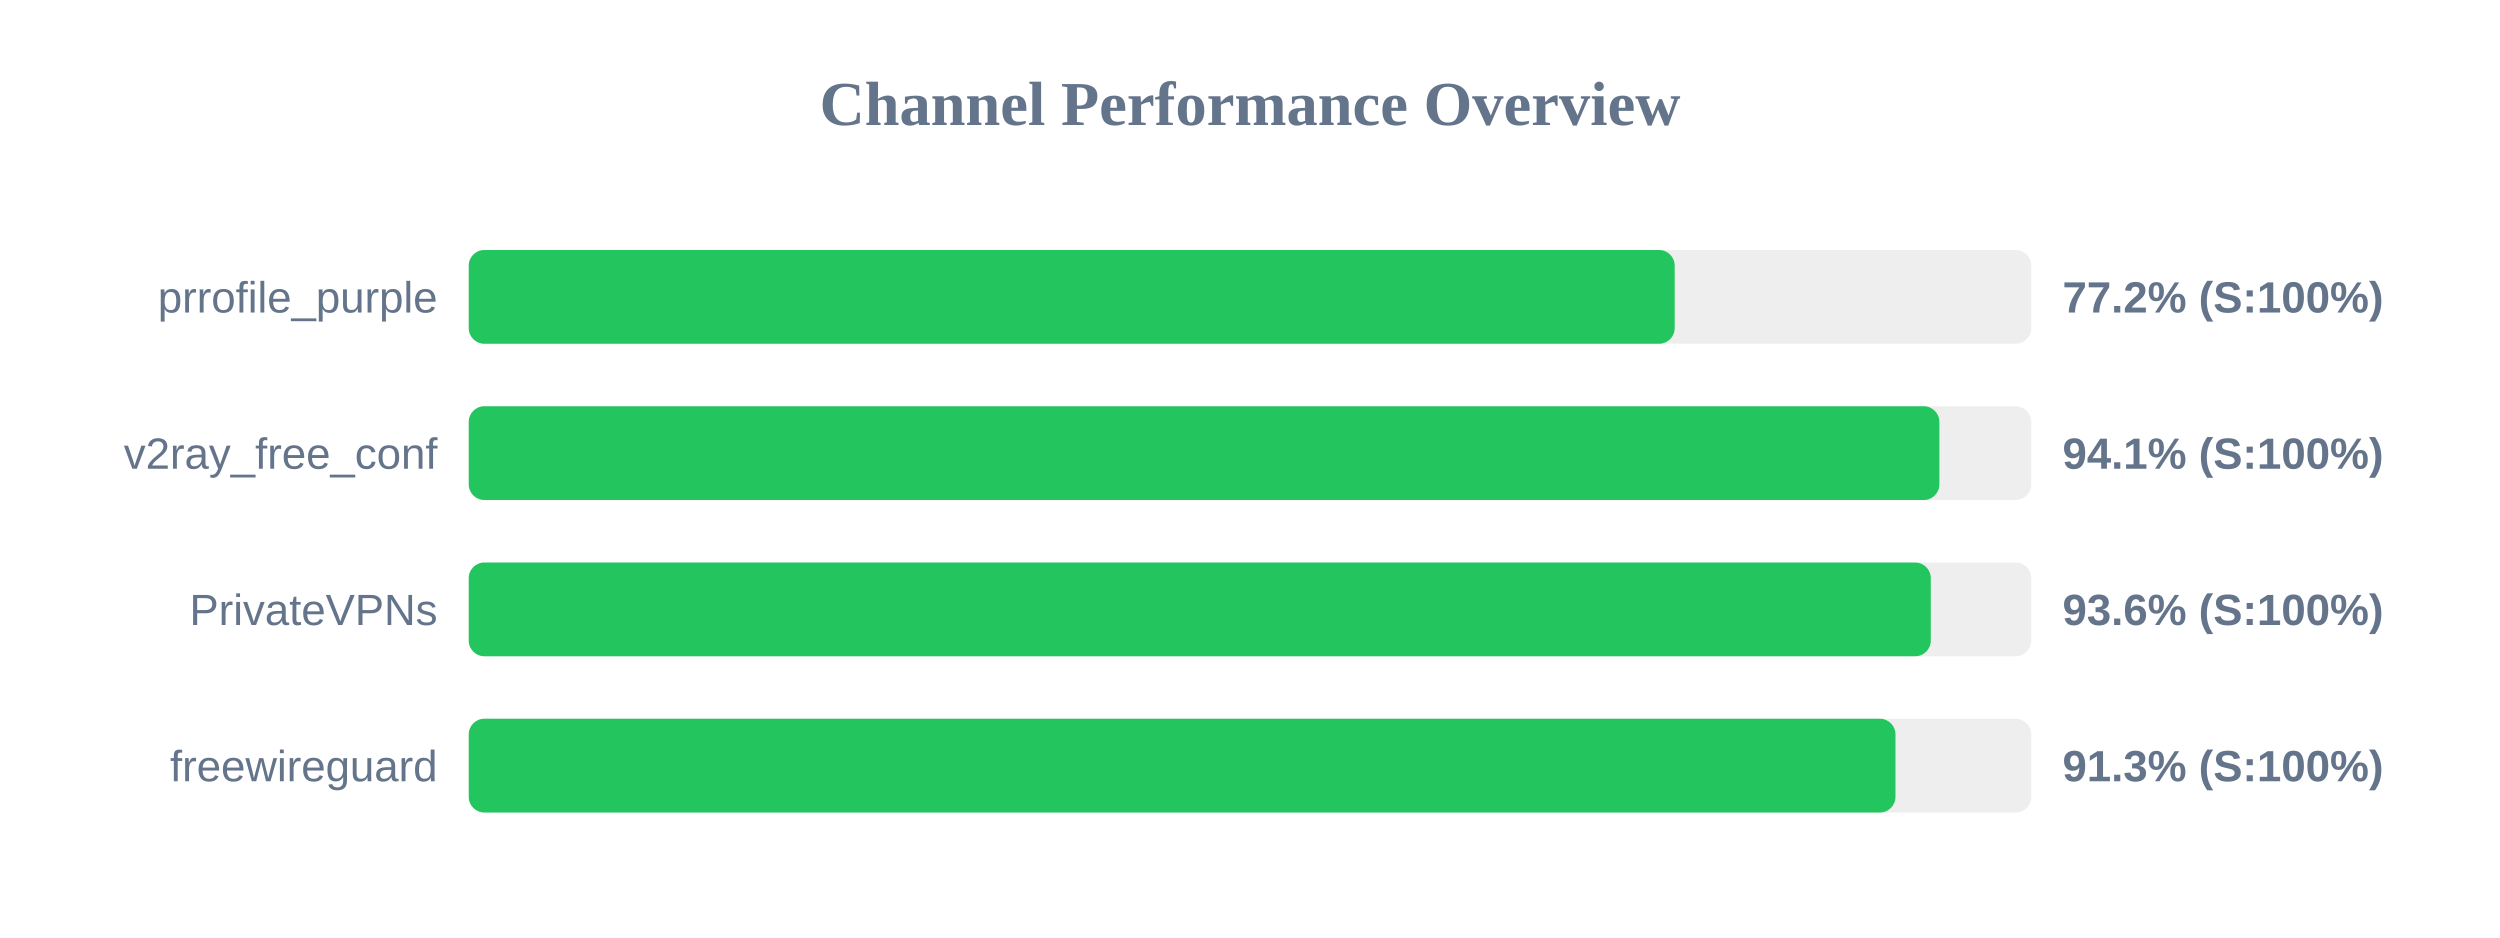
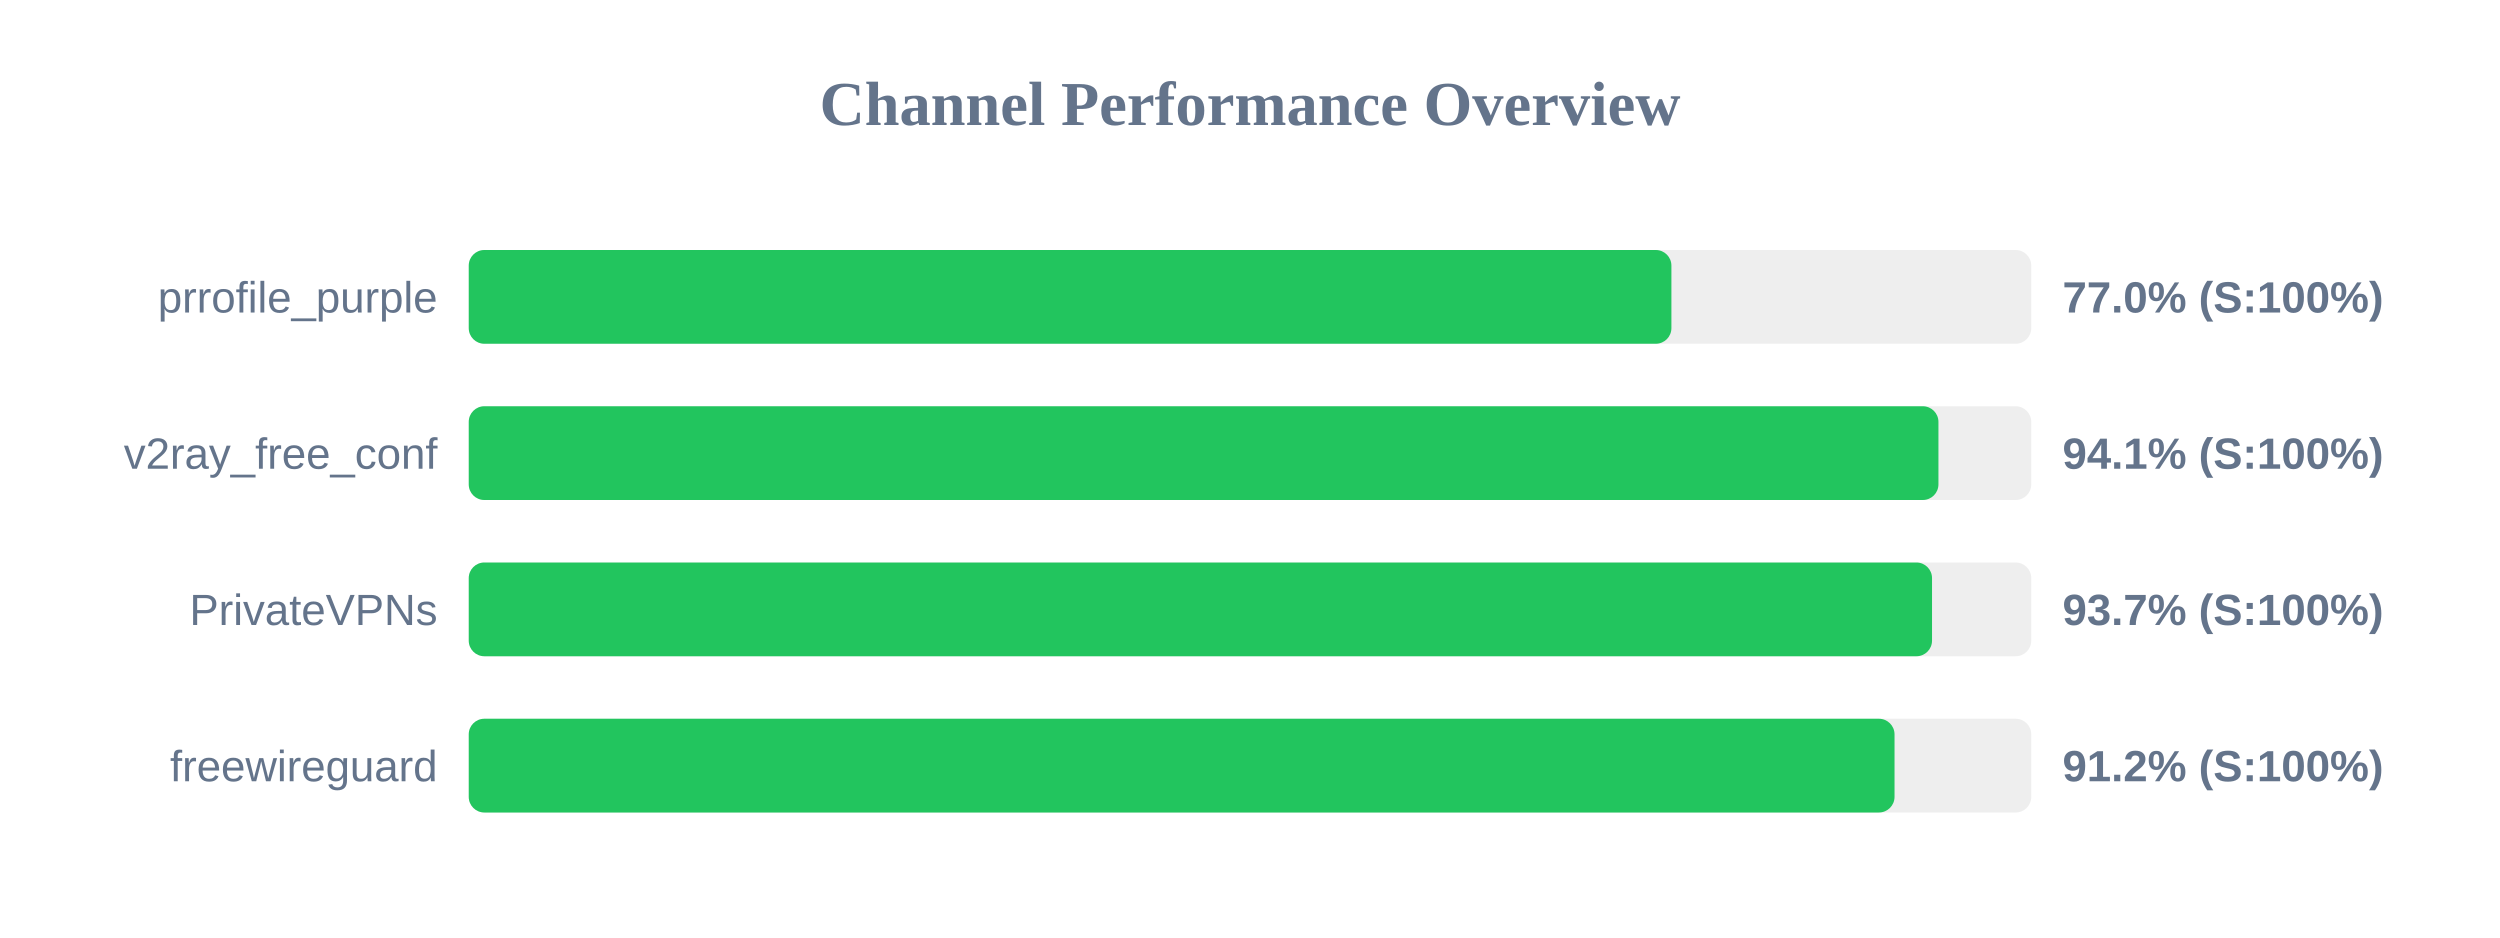
<svg xmlns="http://www.w3.org/2000/svg" width="800" height="300" version="1.1">
  <style>
        .row { font: 14px Arial; fill: #64748b; }
        .score { font: bold 14px Arial; fill: #64748b; }
    </style>
  <text x="400" y="40" text-anchor="middle" font-size="20px" font-weight="bold" fill="#64748b">Channel Performance Overview</text>
  <rect x="150" y="80" width="500" height="30" fill="#eee" rx="5" />
-   <rect x="150" y="80" width="385.9" height="30" fill="#22c55e" rx="5" />
+   <rect x="150" y="80" width="384.85" height="30" fill="#22c55e" rx="5" />
  <text x="140" y="100" text-anchor="end" class="row">prrofile_purple</text>
-   <text x="660" y="100" text-anchor="start" class="score">77.2% (S:100%)</text>
+   <text x="660" y="100" text-anchor="start" class="score">77.0% (S:100%)</text>
  <rect x="150" y="130" width="500" height="30" fill="#eee" rx="5" />
-   <rect x="150" y="130" width="470.6" height="30" fill="#22c55e" rx="5" />
+   <rect x="150" y="130" width="470.3" height="30" fill="#22c55e" rx="5" />
  <text x="140" y="150" text-anchor="end" class="row">v2ray_free_conf</text>
  <text x="660" y="150" text-anchor="start" class="score">94.1% (S:100%)</text>
  <rect x="150" y="180" width="500" height="30" fill="#eee" rx="5" />
-   <rect x="150" y="180" width="467.85" height="30" fill="#22c55e" rx="5" />
+   <rect x="150" y="180" width="468.25" height="30" fill="#22c55e" rx="5" />
  <text x="140" y="200" text-anchor="end" class="row">PrivateVPNs</text>
-   <text x="660" y="200" text-anchor="start" class="score">93.6% (S:100%)</text>
+   <text x="660" y="200" text-anchor="start" class="score">93.7% (S:100%)</text>
  <rect x="150" y="230" width="500" height="30" fill="#eee" rx="5" />
-   <rect x="150" y="230" width="456.55" height="30" fill="#22c55e" rx="5" />
+   <rect x="150" y="230" width="456.25" height="30" fill="#22c55e" rx="5" />
  <text x="140" y="250" text-anchor="end" class="row">freewireguard</text>
-   <text x="660" y="250" text-anchor="start" class="score">91.3% (S:100%)</text>
+   <text x="660" y="250" text-anchor="start" class="score">91.2% (S:100%)</text>
</svg>
